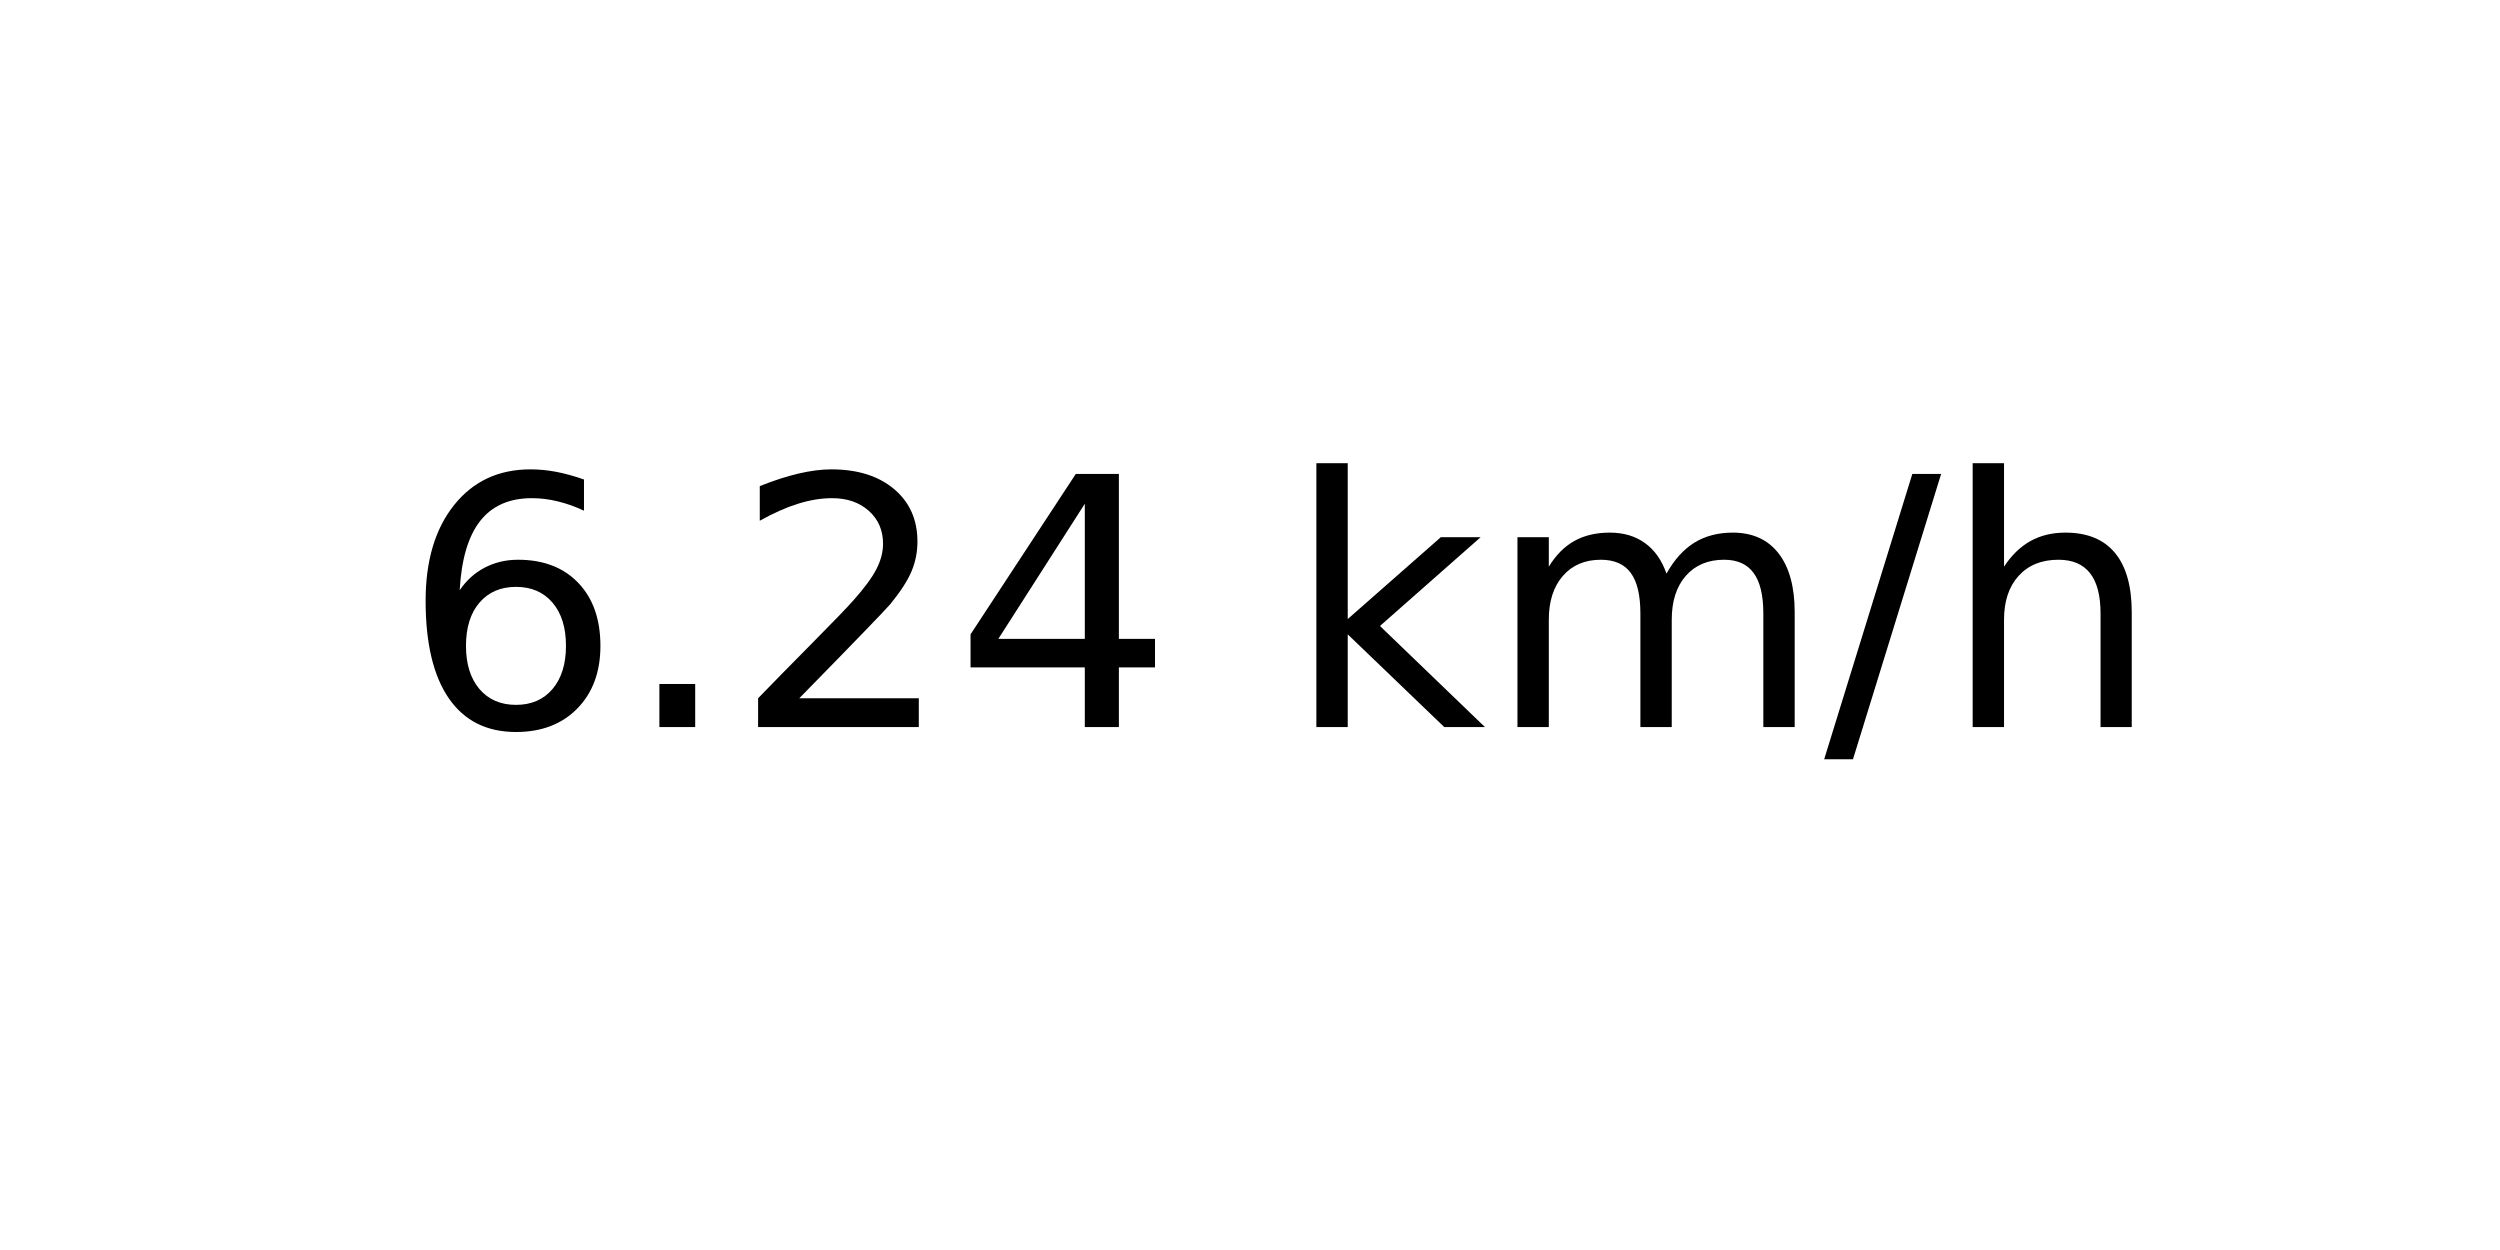
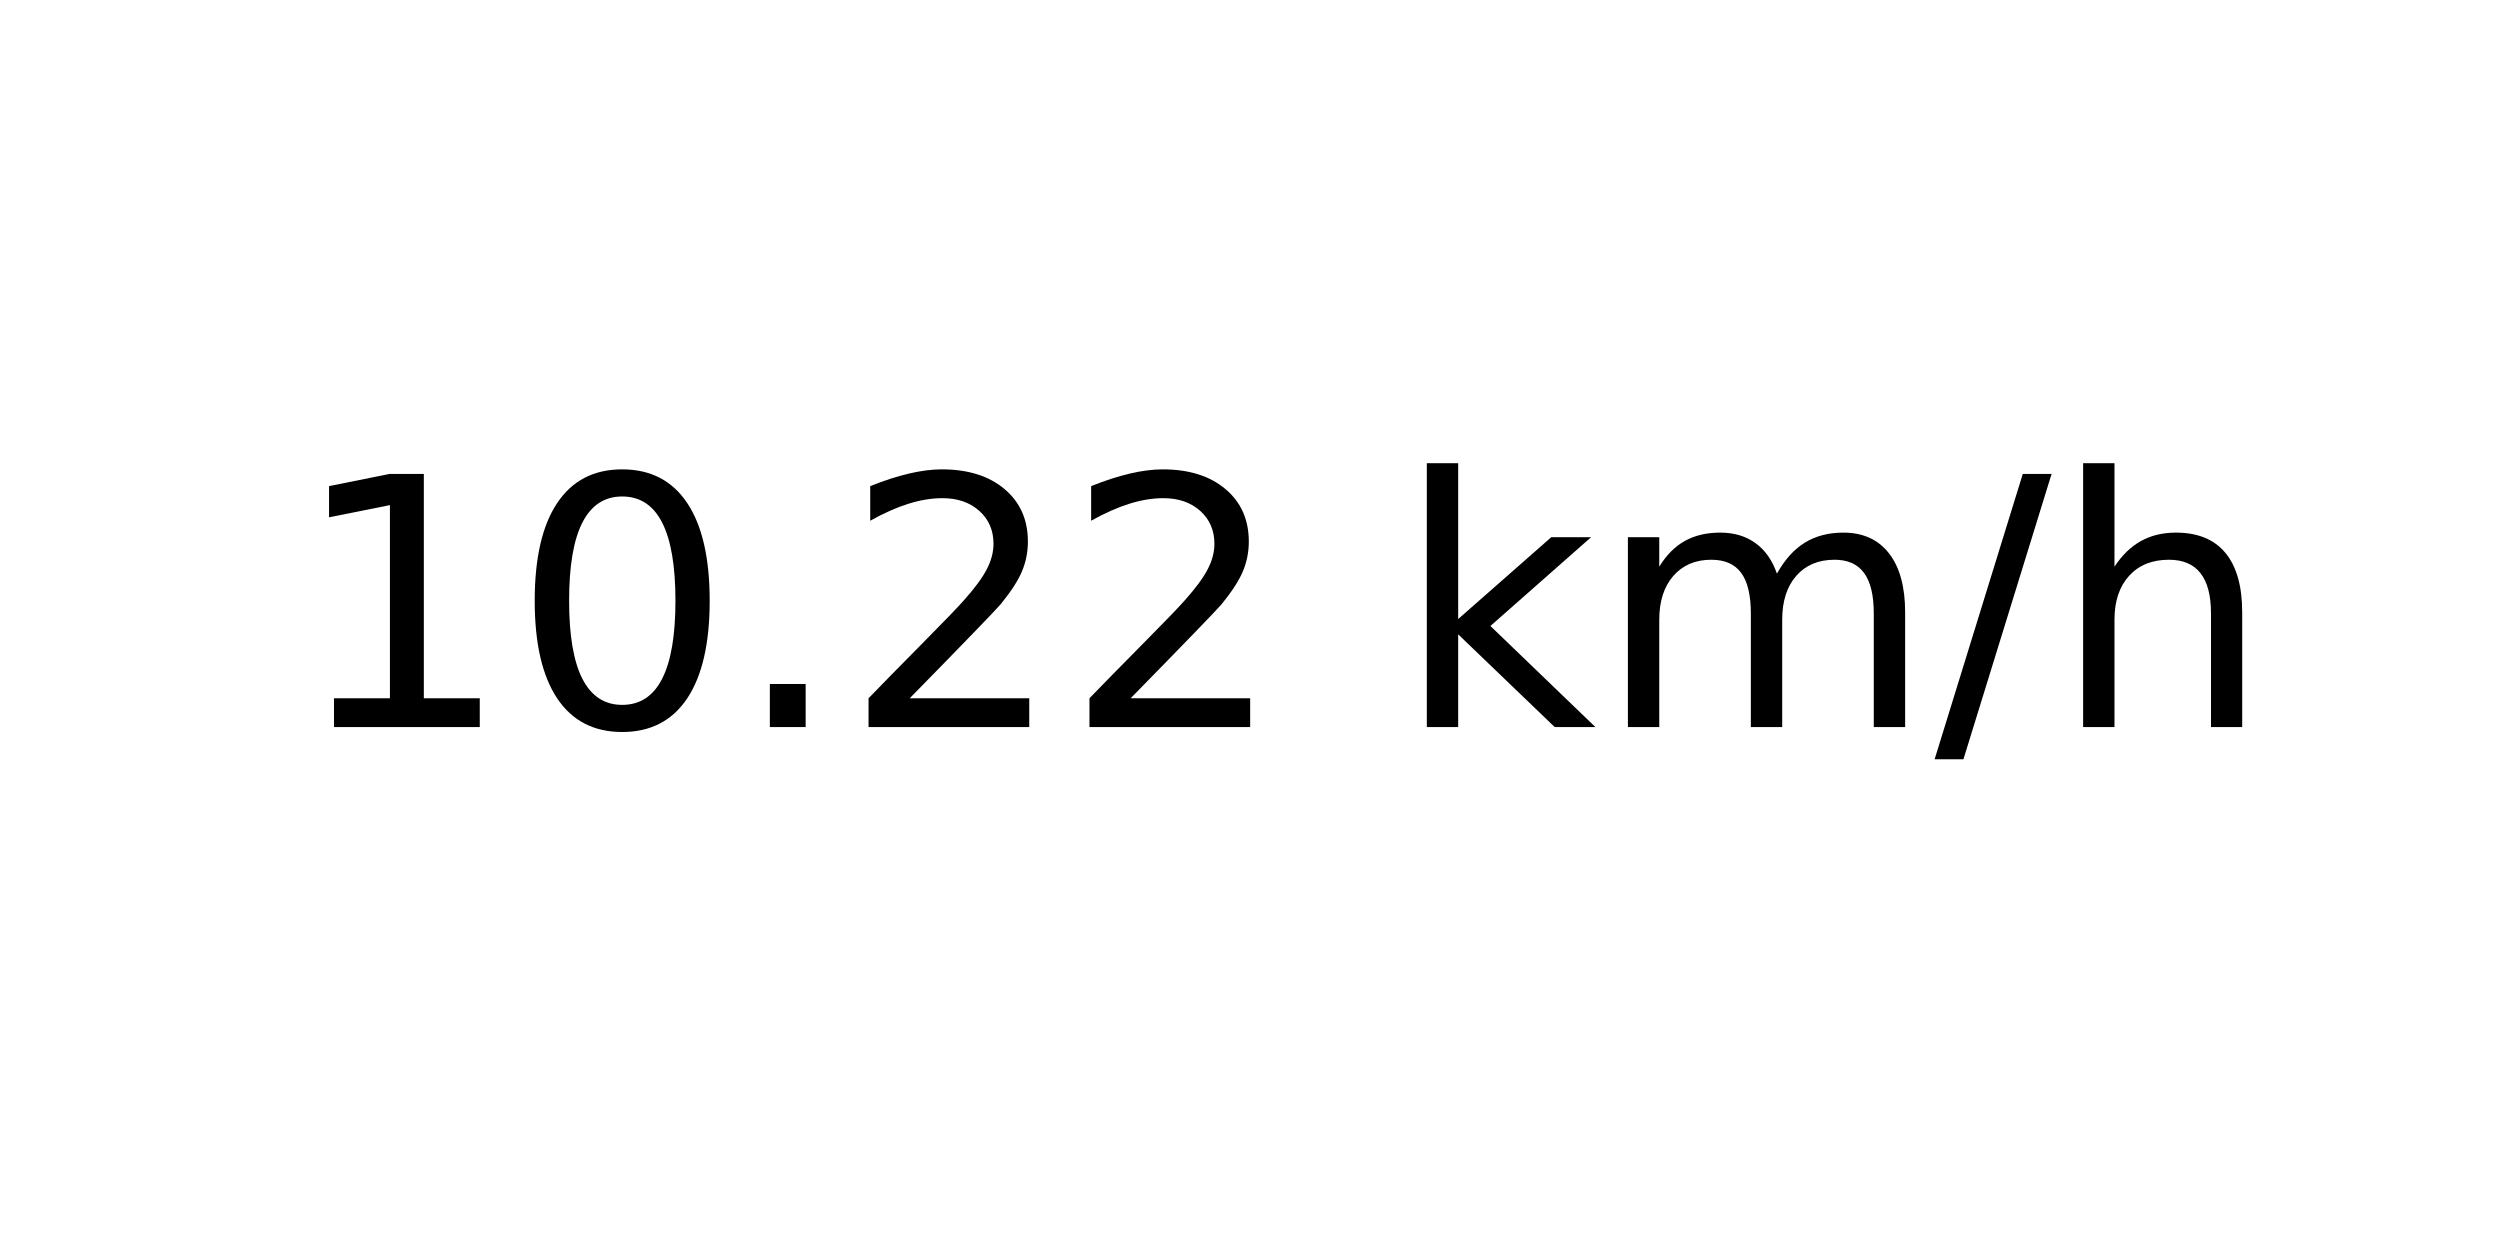
<svg xmlns="http://www.w3.org/2000/svg" xmlns:xlink="http://www.w3.org/1999/xlink" width="72pt" height="36pt" viewBox="0 0 72 36" version="1.1">
  <defs>
    <style type="text/css">*{stroke-linejoin: round; stroke-linecap: butt}</style>
  </defs>
  <g id="figure_1">
    <g id="axes_1">
      <g id="text_1">
-         <g transform="translate(11.55937 20.93937) scale(0.1 -0.1)">
+         <g transform="translate(8.378125 20.93937) scale(0.1 -0.1)">
          <defs>
-             <path id="DejaVuSans-36" d="M 2113 2584  Q 1688 2584 1439 2293  Q 1191 2003 1191 1497  Q 1191 994 1439 701  Q 1688 409 2113 409  Q 2538 409 2786 701  Q 3034 994 3034 1497  Q 3034 2003 2786 2293  Q 2538 2584 2113 2584  z M 3366 4563  L 3366 3988  Q 3128 4100 2886 4159  Q 2644 4219 2406 4219  Q 1781 4219 1451 3797  Q 1122 3375 1075 2522  Q 1259 2794 1537 2939  Q 1816 3084 2150 3084  Q 2853 3084 3261 2657  Q 3669 2231 3669 1497  Q 3669 778 3244 343  Q 2819 -91 2113 -91  Q 1303 -91 875 529  Q 447 1150 447 2328  Q 447 3434 972 4092  Q 1497 4750 2381 4750  Q 2619 4750 2861 4703  Q 3103 4656 3366 4563  z " transform="scale(0.015625)" />
+             <path id="DejaVuSans-31" d="M 794 531  L 1825 531  L 1825 4091  L 703 3866  L 703 4441  L 1819 4666  L 2450 4666  L 2450 531  L 3481 531  L 3481 0  L 794 0  L 794 531  z " transform="scale(0.015625)" />
+             <path id="DejaVuSans-30" d="M 2034 4250  Q 1547 4250 1301 3770  Q 1056 3291 1056 2328  Q 1056 1369 1301 889  Q 1547 409 2034 409  Q 2525 409 2770 889  Q 3016 1369 3016 2328  Q 3016 3291 2770 3770  Q 2525 4250 2034 4250  z M 2034 4750  Q 2819 4750 3233 4129  Q 3647 3509 3647 2328  Q 3647 1150 3233 529  Q 2819 -91 2034 -91  Q 1250 -91 836 529  Q 422 1150 422 2328  Q 422 3509 836 4129  Q 1250 4750 2034 4750  z " transform="scale(0.015625)" />
            <path id="DejaVuSans-2e" d="M 684 794  L 1344 794  L 1344 0  L 684 0  L 684 794  z " transform="scale(0.015625)" />
            <path id="DejaVuSans-32" d="M 1228 531  L 3431 531  L 3431 0  L 469 0  L 469 531  Q 828 903 1448 1529  Q 2069 2156 2228 2338  Q 2531 2678 2651 2914  Q 2772 3150 2772 3378  Q 2772 3750 2511 3984  Q 2250 4219 1831 4219  Q 1534 4219 1204 4116  Q 875 4013 500 3803  L 500 4441  Q 881 4594 1212 4672  Q 1544 4750 1819 4750  Q 2544 4750 2975 4387  Q 3406 4025 3406 3419  Q 3406 3131 3298 2873  Q 3191 2616 2906 2266  Q 2828 2175 2409 1742  Q 1991 1309 1228 531  z " transform="scale(0.015625)" />
-             <path id="DejaVuSans-34" d="M 2419 4116  L 825 1625  L 2419 1625  L 2419 4116  z M 2253 4666  L 3047 4666  L 3047 1625  L 3713 1625  L 3713 1100  L 3047 1100  L 3047 0  L 2419 0  L 2419 1100  L 313 1100  L 313 1709  L 2253 4666  z " transform="scale(0.015625)" />
            <path id="DejaVuSans-20" transform="scale(0.015625)" />
            <path id="DejaVuSans-6b" d="M 581 4863  L 1159 4863  L 1159 1991  L 2875 3500  L 3609 3500  L 1753 1863  L 3688 0  L 2938 0  L 1159 1709  L 1159 0  L 581 0  L 581 4863  z " transform="scale(0.015625)" />
            <path id="DejaVuSans-6d" d="M 3328 2828  Q 3544 3216 3844 3400  Q 4144 3584 4550 3584  Q 5097 3584 5394 3201  Q 5691 2819 5691 2113  L 5691 0  L 5113 0  L 5113 2094  Q 5113 2597 4934 2840  Q 4756 3084 4391 3084  Q 3944 3084 3684 2787  Q 3425 2491 3425 1978  L 3425 0  L 2847 0  L 2847 2094  Q 2847 2600 2669 2842  Q 2491 3084 2119 3084  Q 1678 3084 1418 2786  Q 1159 2488 1159 1978  L 1159 0  L 581 0  L 581 3500  L 1159 3500  L 1159 2956  Q 1356 3278 1631 3431  Q 1906 3584 2284 3584  Q 2666 3584 2933 3390  Q 3200 3197 3328 2828  z " transform="scale(0.015625)" />
            <path id="DejaVuSans-2f" d="M 1625 4666  L 2156 4666  L 531 -594  L 0 -594  L 1625 4666  z " transform="scale(0.015625)" />
            <path id="DejaVuSans-68" d="M 3513 2113  L 3513 0  L 2938 0  L 2938 2094  Q 2938 2591 2744 2837  Q 2550 3084 2163 3084  Q 1697 3084 1428 2787  Q 1159 2491 1159 1978  L 1159 0  L 581 0  L 581 4863  L 1159 4863  L 1159 2956  Q 1366 3272 1645 3428  Q 1925 3584 2291 3584  Q 2894 3584 3203 3211  Q 3513 2838 3513 2113  z " transform="scale(0.015625)" />
          </defs>
-           <use xlink:href="#DejaVuSans-36" />
-           <use xlink:href="#DejaVuSans-2e" x="63.623" />
-           <use xlink:href="#DejaVuSans-32" x="95.41" />
-           <use xlink:href="#DejaVuSans-34" x="159.033" />
-           <use xlink:href="#DejaVuSans-20" x="222.656" />
-           <use xlink:href="#DejaVuSans-6b" x="254.443" />
-           <use xlink:href="#DejaVuSans-6d" x="312.354" />
-           <use xlink:href="#DejaVuSans-2f" x="409.766" />
-           <use xlink:href="#DejaVuSans-68" x="443.457" />
+           <use xlink:href="#DejaVuSans-31" />
+           <use xlink:href="#DejaVuSans-30" x="63.623" />
+           <use xlink:href="#DejaVuSans-2e" x="127.246" />
+           <use xlink:href="#DejaVuSans-32" x="159.033" />
+           <use xlink:href="#DejaVuSans-32" x="222.656" />
+           <use xlink:href="#DejaVuSans-20" x="286.279" />
+           <use xlink:href="#DejaVuSans-6b" x="318.066" />
+           <use xlink:href="#DejaVuSans-6d" x="375.977" />
+           <use xlink:href="#DejaVuSans-2f" x="473.389" />
+           <use xlink:href="#DejaVuSans-68" x="507.08" />
        </g>
      </g>
    </g>
  </g>
</svg>
